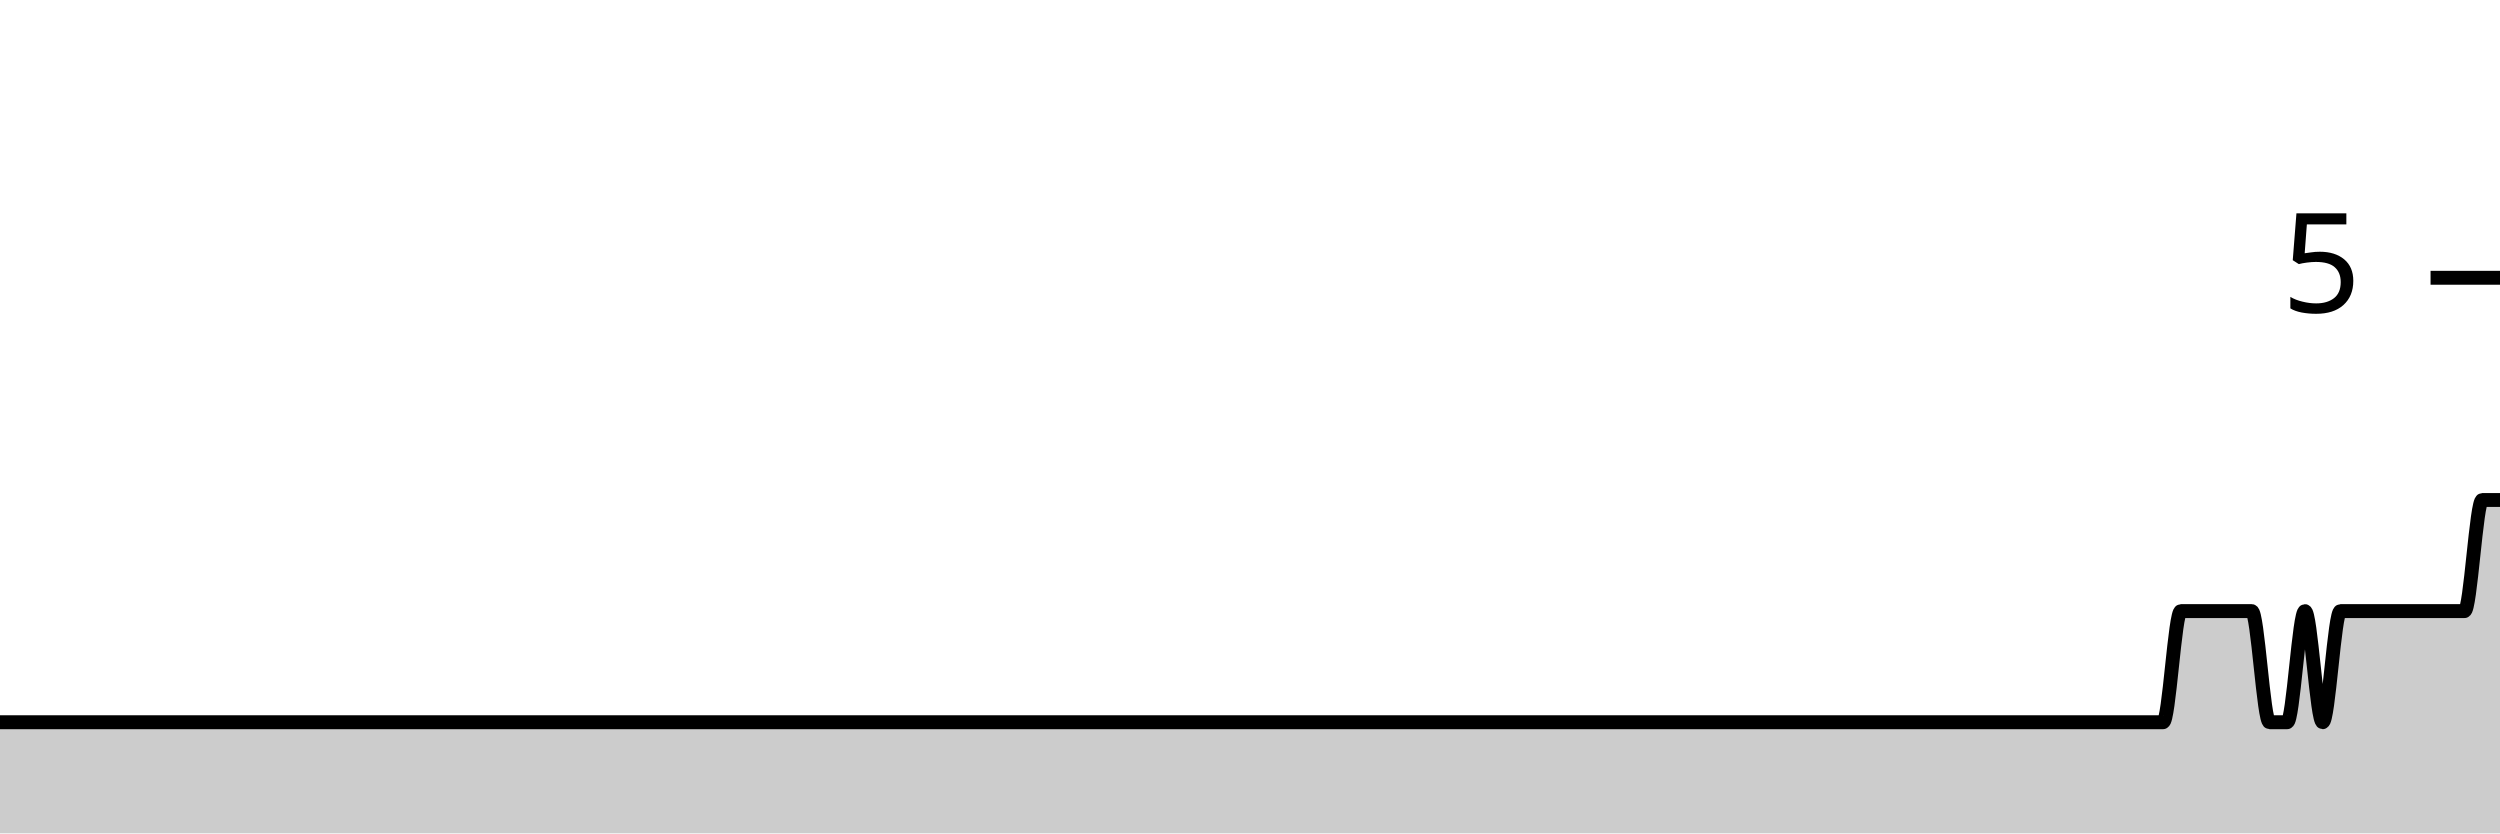
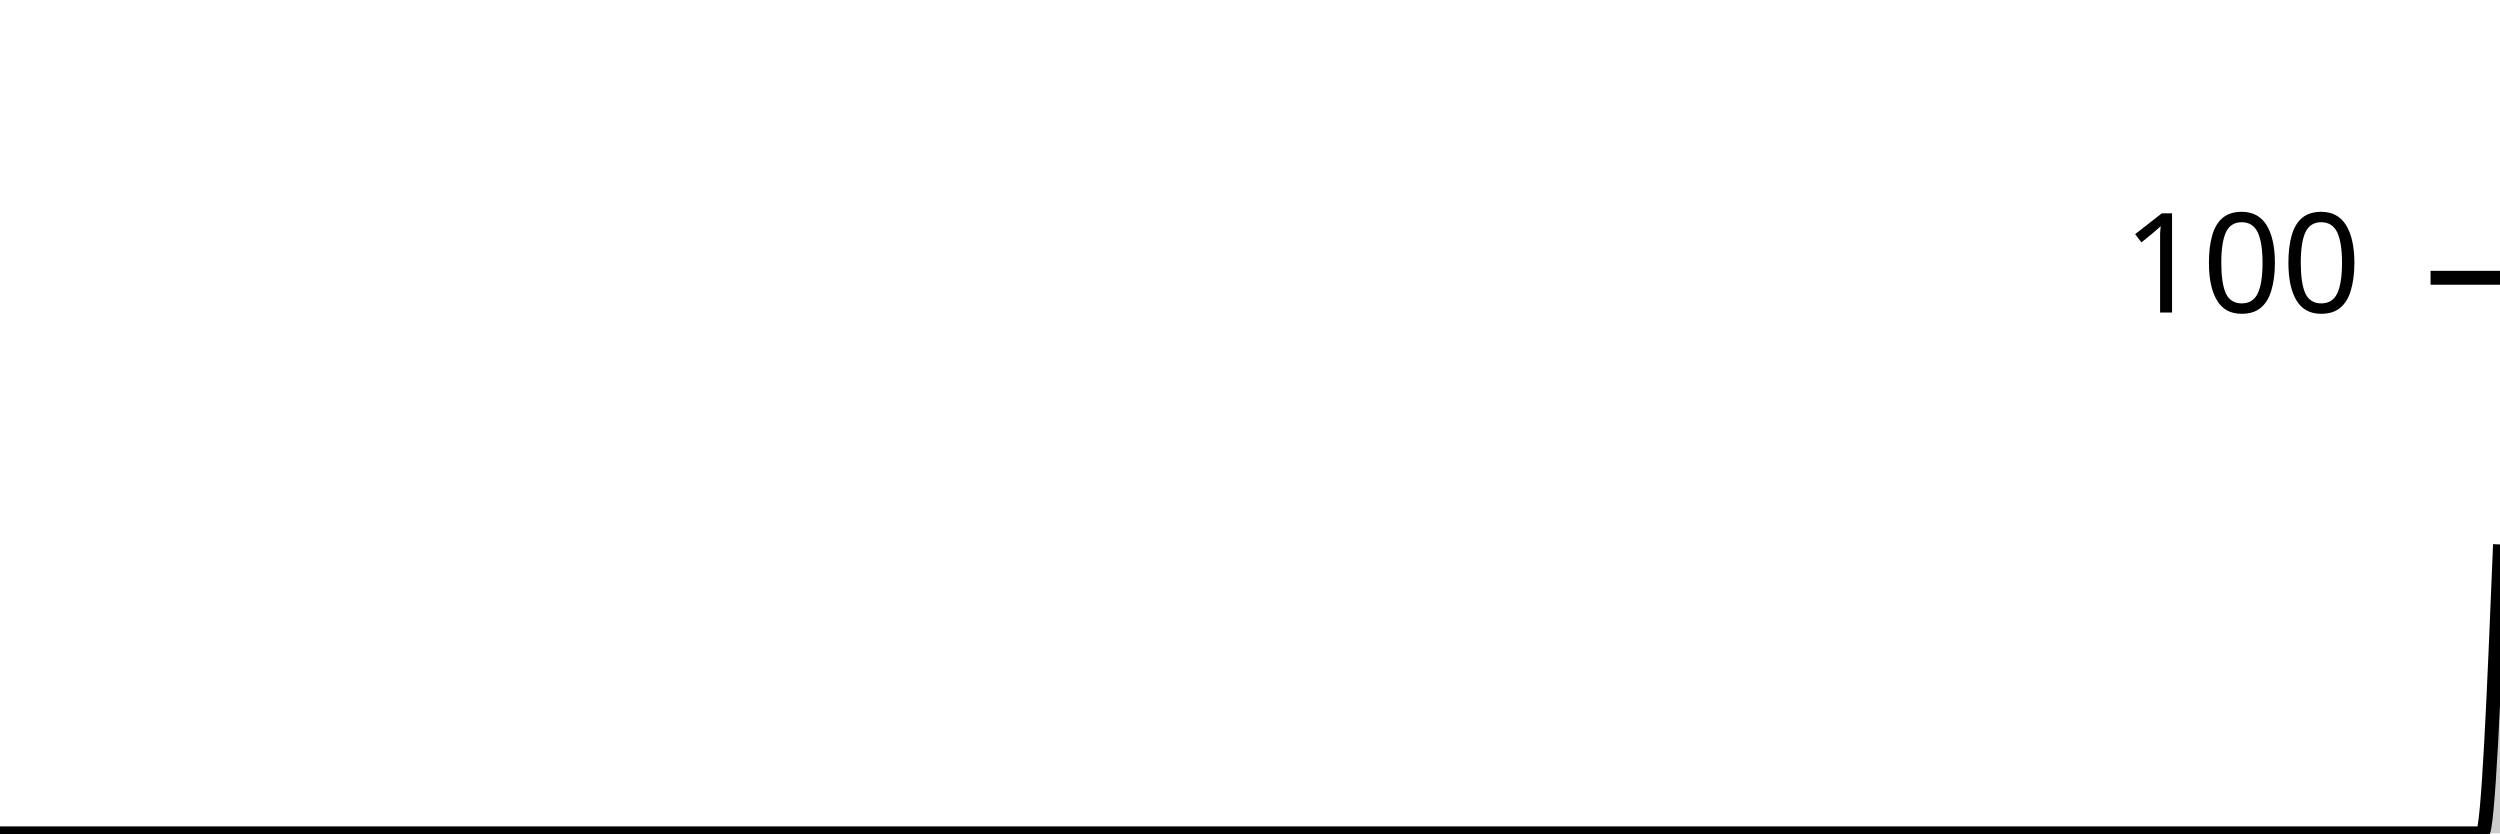
<svg xmlns="http://www.w3.org/2000/svg" viewBox="0 0 180 60">
  <g transform="translate(0,20)">
-     <path class="area" fill="rgba(0, 0, 0, 0.2)" d="M0,32C0.426,32,0.851,32,1.277,32C2.128,32,2.979,32,3.83,32C4.681,32,5.532,32,6.383,32C6.809,32,7.234,32,7.66,32C10.213,32,12.766,32,15.319,32C17.021,32,18.723,32,20.426,32C20.851,32,21.277,32,21.702,32C23.404,32,25.106,32,26.809,32C31.489,32,36.17,32,40.851,32C41.702,32,42.553,32,43.404,32C48.085,32,52.766,32,57.447,32C57.872,32,58.298,32,58.723,32C60.851,32,62.979,32,65.106,32C65.532,32,65.957,32,66.383,32C67.234,32,68.085,32,68.936,32C71.915,32,74.894,32,77.872,32C81.702,32,85.532,32,89.362,32C90.213,32,91.064,32,91.915,32C97.447,32,102.979,32,108.511,32C111.064,32,113.617,32,116.17,32C116.596,32,117.021,32,117.447,32C117.872,32,118.298,32,118.723,32C120.851,32,122.979,32,125.106,32C125.957,32,126.809,32,127.66,32C128.085,32,128.511,32,128.936,32C129.362,32,129.787,32,130.213,32C131.064,32,131.915,32,132.766,32C133.191,32,133.617,32,134.043,32C134.468,32,134.894,32,135.319,32C135.745,32,136.17,32,136.596,32C138.298,32,140,32,141.702,32C142.553,32,143.404,32,144.255,32C144.681,32,145.106,32,145.532,32C145.957,32,146.383,32,146.809,32C147.234,32,147.66,32,148.085,32C148.511,32,148.936,32,149.362,32C149.787,32,150.213,32,150.638,32C151.489,32,152.34,32,153.191,32C153.617,32,154.043,32,154.468,32C154.894,32,155.319,32,155.745,32C156.17,32,156.596,24,157.021,24C157.447,24,157.872,24,158.298,24C158.723,24,159.149,24,159.574,24C160,24,160.426,24,160.851,24C161.277,24,161.702,24,162.128,24C162.553,24,162.979,32,163.404,32C163.83,32,164.255,32,164.681,32C165.106,32,165.532,24,165.957,24C166.383,24,166.809,32,167.234,32C167.66,32,168.085,24,168.511,24C168.936,24,169.362,24,169.787,24C170.213,24,170.638,24,171.064,24C171.489,24,171.915,24,172.34,24C172.766,24,173.191,24,173.617,24C174.043,24,174.468,24,174.894,24C175.319,24,175.745,24,176.17,24C176.596,24,177.021,24,177.447,24C177.872,24,178.298,16,178.723,16C179.149,16,179.574,16,180,16L180,40C179.574,40,179.149,40,178.723,40C178.298,40,177.872,40,177.447,40C177.021,40,176.596,40,176.17,40C175.745,40,175.319,40,174.894,40C174.468,40,174.043,40,173.617,40C173.191,40,172.766,40,172.34,40C171.915,40,171.489,40,171.064,40C170.638,40,170.213,40,169.787,40C169.362,40,168.936,40,168.511,40C168.085,40,167.66,40,167.234,40C166.809,40,166.383,40,165.957,40C165.532,40,165.106,40,164.681,40C164.255,40,163.83,40,163.404,40C162.979,40,162.553,40,162.128,40C161.702,40,161.277,40,160.851,40C160.426,40,160,40,159.574,40C159.149,40,158.723,40,158.298,40C157.872,40,157.447,40,157.021,40C156.596,40,156.17,40,155.745,40C155.319,40,154.894,40,154.468,40C154.043,40,153.617,40,153.191,40C152.34,40,151.489,40,150.638,40C150.213,40,149.787,40,149.362,40C148.936,40,148.511,40,148.085,40C147.66,40,147.234,40,146.809,40C146.383,40,145.957,40,145.532,40C145.106,40,144.681,40,144.255,40C143.404,40,142.553,40,141.702,40C140,40,138.298,40,136.596,40C136.17,40,135.745,40,135.319,40C134.894,40,134.468,40,134.043,40C133.617,40,133.191,40,132.766,40C131.915,40,131.064,40,130.213,40C129.787,40,129.362,40,128.936,40C128.511,40,128.085,40,127.66,40C126.809,40,125.957,40,125.106,40C122.979,40,120.851,40,118.723,40C118.298,40,117.872,40,117.447,40C117.021,40,116.596,40,116.17,40C113.617,40,111.064,40,108.511,40C102.979,40,97.447,40,91.915,40C91.064,40,90.213,40,89.362,40C85.532,40,81.702,40,77.872,40C74.894,40,71.915,40,68.936,40C68.085,40,67.234,40,66.383,40C65.957,40,65.532,40,65.106,40C62.979,40,60.851,40,58.723,40C58.298,40,57.872,40,57.447,40C52.766,40,48.085,40,43.404,40C42.553,40,41.702,40,40.851,40C36.17,40,31.489,40,26.809,40C25.106,40,23.404,40,21.702,40C21.277,40,20.851,40,20.426,40C18.723,40,17.021,40,15.319,40C12.766,40,10.213,40,7.66,40C7.234,40,6.809,40,6.383,40C5.532,40,4.681,40,3.83,40C2.979,40,2.128,40,1.277,40C0.851,40,0.426,40,0,40Z" />
-     <path class="line" stroke="black" fill="none" d="M0,32C0.426,32,0.851,32,1.277,32C2.128,32,2.979,32,3.83,32C4.681,32,5.532,32,6.383,32C6.809,32,7.234,32,7.66,32C10.213,32,12.766,32,15.319,32C17.021,32,18.723,32,20.426,32C20.851,32,21.277,32,21.702,32C23.404,32,25.106,32,26.809,32C31.489,32,36.17,32,40.851,32C41.702,32,42.553,32,43.404,32C48.085,32,52.766,32,57.447,32C57.872,32,58.298,32,58.723,32C60.851,32,62.979,32,65.106,32C65.532,32,65.957,32,66.383,32C67.234,32,68.085,32,68.936,32C71.915,32,74.894,32,77.872,32C81.702,32,85.532,32,89.362,32C90.213,32,91.064,32,91.915,32C97.447,32,102.979,32,108.511,32C111.064,32,113.617,32,116.17,32C116.596,32,117.021,32,117.447,32C117.872,32,118.298,32,118.723,32C120.851,32,122.979,32,125.106,32C125.957,32,126.809,32,127.66,32C128.085,32,128.511,32,128.936,32C129.362,32,129.787,32,130.213,32C131.064,32,131.915,32,132.766,32C133.191,32,133.617,32,134.043,32C134.468,32,134.894,32,135.319,32C135.745,32,136.17,32,136.596,32C138.298,32,140,32,141.702,32C142.553,32,143.404,32,144.255,32C144.681,32,145.106,32,145.532,32C145.957,32,146.383,32,146.809,32C147.234,32,147.66,32,148.085,32C148.511,32,148.936,32,149.362,32C149.787,32,150.213,32,150.638,32C151.489,32,152.34,32,153.191,32C153.617,32,154.043,32,154.468,32C154.894,32,155.319,32,155.745,32C156.17,32,156.596,24,157.021,24C157.447,24,157.872,24,158.298,24C158.723,24,159.149,24,159.574,24C160,24,160.426,24,160.851,24C161.277,24,161.702,24,162.128,24C162.553,24,162.979,32,163.404,32C163.83,32,164.255,32,164.681,32C165.106,32,165.532,24,165.957,24C166.383,24,166.809,32,167.234,32C167.66,32,168.085,24,168.511,24C168.936,24,169.362,24,169.787,24C170.213,24,170.638,24,171.064,24C171.489,24,171.915,24,172.34,24C172.766,24,173.191,24,173.617,24C174.043,24,174.468,24,174.894,24C175.319,24,175.745,24,176.17,24C176.596,24,177.021,24,177.447,24C177.872,24,178.298,16,178.723,16C179.149,16,179.574,16,180,16" />
+     <path class="area" fill="rgba(0, 0, 0, 0.2)" d="M0,40C0.426,40,0.851,40,1.277,40C2.128,40,2.979,40,3.83,40C4.681,40,5.532,40,6.383,40C6.809,40,7.234,40,7.66,40C10.213,40,12.766,40,15.319,40C17.021,40,18.723,40,20.426,40C20.851,40,21.277,40,21.702,40C23.404,40,25.106,40,26.809,40C31.489,40,36.17,40,40.851,40C41.702,40,42.553,40,43.404,40C48.085,40,52.766,40,57.447,40C57.872,40,58.298,40,58.723,40C60.851,40,62.979,40,65.106,40C65.532,40,65.957,40,66.383,40C67.234,40,68.085,40,68.936,40C71.915,40,74.894,40,77.872,40C81.702,40,85.532,40,89.362,40C90.213,40,91.064,40,91.915,40C97.447,40,102.979,40,108.511,40C111.064,40,113.617,40,116.17,40C116.596,40,117.021,40,117.447,40C117.872,40,118.298,40,118.723,40C120.851,40,122.979,40,125.106,40C125.957,40,126.809,40,127.66,40C128.085,40,128.511,40,128.936,40C129.362,40,129.787,40,130.213,40C131.064,40,131.915,40,132.766,40C133.191,40,133.617,40,134.043,40C134.468,40,134.894,40,135.319,40C135.745,40,136.17,40,136.596,40C138.298,40,140,40,141.702,40C142.553,40,143.404,40,144.255,40C144.681,40,145.106,40,145.532,40C145.957,40,146.383,40,146.809,40C147.234,40,147.66,40,148.085,40C148.511,40,148.936,40,149.362,40C149.787,40,150.213,40,150.638,40C151.489,40,152.34,40,153.191,40C153.617,40,154.043,40,154.468,40C154.894,40,155.319,40,155.745,40C156.17,40,156.596,40,157.021,40C157.447,40,157.872,40,158.298,40C158.723,40,159.149,40,159.574,40C160,40,160.426,40,160.851,40C161.277,40,161.702,40,162.128,40C162.553,40,162.979,40,163.404,40C163.83,40,164.255,40,164.681,40C165.106,40,165.532,40,165.957,40C166.383,40,166.809,40,167.234,40C167.66,40,168.085,40,168.511,40C168.936,40,169.362,40,169.787,40C170.213,40,170.638,40,171.064,40C171.489,40,171.915,40,172.34,40C172.766,40,173.191,40,173.617,40C174.043,40,174.468,40,174.894,40C175.319,40,175.745,40,176.17,40C176.596,40,177.021,40,177.447,40C177.872,40,178.298,40,178.723,40C179.149,40,179.574,29.6,180,19.2L180,40C179.574,40,179.149,40,178.723,40C178.298,40,177.872,40,177.447,40C177.021,40,176.596,40,176.17,40C175.745,40,175.319,40,174.894,40C174.468,40,174.043,40,173.617,40C173.191,40,172.766,40,172.34,40C171.915,40,171.489,40,171.064,40C170.638,40,170.213,40,169.787,40C169.362,40,168.936,40,168.511,40C168.085,40,167.66,40,167.234,40C166.809,40,166.383,40,165.957,40C165.532,40,165.106,40,164.681,40C164.255,40,163.83,40,163.404,40C162.979,40,162.553,40,162.128,40C161.702,40,161.277,40,160.851,40C160.426,40,160,40,159.574,40C159.149,40,158.723,40,158.298,40C157.872,40,157.447,40,157.021,40C156.596,40,156.17,40,155.745,40C155.319,40,154.894,40,154.468,40C154.043,40,153.617,40,153.191,40C152.34,40,151.489,40,150.638,40C150.213,40,149.787,40,149.362,40C148.936,40,148.511,40,148.085,40C147.66,40,147.234,40,146.809,40C146.383,40,145.957,40,145.532,40C145.106,40,144.681,40,144.255,40C143.404,40,142.553,40,141.702,40C140,40,138.298,40,136.596,40C136.17,40,135.745,40,135.319,40C134.894,40,134.468,40,134.043,40C133.617,40,133.191,40,132.766,40C131.915,40,131.064,40,130.213,40C129.787,40,129.362,40,128.936,40C128.511,40,128.085,40,127.66,40C126.809,40,125.957,40,125.106,40C122.979,40,120.851,40,118.723,40C118.298,40,117.872,40,117.447,40C117.021,40,116.596,40,116.17,40C113.617,40,111.064,40,108.511,40C102.979,40,97.447,40,91.915,40C91.064,40,90.213,40,89.362,40C85.532,40,81.702,40,77.872,40C74.894,40,71.915,40,68.936,40C68.085,40,67.234,40,66.383,40C65.957,40,65.532,40,65.106,40C62.979,40,60.851,40,58.723,40C58.298,40,57.872,40,57.447,40C52.766,40,48.085,40,43.404,40C42.553,40,41.702,40,40.851,40C36.17,40,31.489,40,26.809,40C25.106,40,23.404,40,21.702,40C21.277,40,20.851,40,20.426,40C18.723,40,17.021,40,15.319,40C12.766,40,10.213,40,7.66,40C7.234,40,6.809,40,6.383,40C5.532,40,4.681,40,3.83,40C2.979,40,2.128,40,1.277,40C0.851,40,0.426,40,0,40Z" />
+     <path class="line" stroke="black" fill="none" d="M0,40C0.426,40,0.851,40,1.277,40C2.128,40,2.979,40,3.83,40C4.681,40,5.532,40,6.383,40C6.809,40,7.234,40,7.66,40C10.213,40,12.766,40,15.319,40C17.021,40,18.723,40,20.426,40C20.851,40,21.277,40,21.702,40C23.404,40,25.106,40,26.809,40C31.489,40,36.17,40,40.851,40C41.702,40,42.553,40,43.404,40C48.085,40,52.766,40,57.447,40C57.872,40,58.298,40,58.723,40C60.851,40,62.979,40,65.106,40C65.532,40,65.957,40,66.383,40C67.234,40,68.085,40,68.936,40C71.915,40,74.894,40,77.872,40C81.702,40,85.532,40,89.362,40C90.213,40,91.064,40,91.915,40C97.447,40,102.979,40,108.511,40C111.064,40,113.617,40,116.17,40C116.596,40,117.021,40,117.447,40C117.872,40,118.298,40,118.723,40C120.851,40,122.979,40,125.106,40C125.957,40,126.809,40,127.66,40C128.085,40,128.511,40,128.936,40C129.362,40,129.787,40,130.213,40C131.064,40,131.915,40,132.766,40C133.191,40,133.617,40,134.043,40C134.468,40,134.894,40,135.319,40C135.745,40,136.17,40,136.596,40C138.298,40,140,40,141.702,40C142.553,40,143.404,40,144.255,40C144.681,40,145.106,40,145.532,40C145.957,40,146.383,40,146.809,40C147.234,40,147.66,40,148.085,40C148.511,40,148.936,40,149.362,40C149.787,40,150.213,40,150.638,40C151.489,40,152.34,40,153.191,40C153.617,40,154.043,40,154.468,40C154.894,40,155.319,40,155.745,40C156.17,40,156.596,40,157.021,40C157.447,40,157.872,40,158.298,40C158.723,40,159.149,40,159.574,40C160,40,160.426,40,160.851,40C161.277,40,161.702,40,162.128,40C162.553,40,162.979,40,163.404,40C163.83,40,164.255,40,164.681,40C165.106,40,165.532,40,165.957,40C166.383,40,166.809,40,167.234,40C167.66,40,168.085,40,168.511,40C168.936,40,169.362,40,169.787,40C170.213,40,170.638,40,171.064,40C171.489,40,171.915,40,172.34,40C172.766,40,173.191,40,173.617,40C174.043,40,174.468,40,174.894,40C175.319,40,175.745,40,176.17,40C176.596,40,177.021,40,177.447,40C177.872,40,178.298,40,178.723,40C179.149,40,179.574,29.6,180,19.2" />
    <path class="axis-ceiling" stroke-width="1" stroke="black" fill="none" d="M175,0L180,0" />
-     <text class="axis-ceiling-label" font-family="sans-serif" text-anchor="end" font-size="10px" x="170" y="2.5">5</text>
+     <text class="axis-ceiling-label" font-family="sans-serif" text-anchor="end" font-size="10px" x="170" y="2.5">100</text>
  </g>
</svg>
